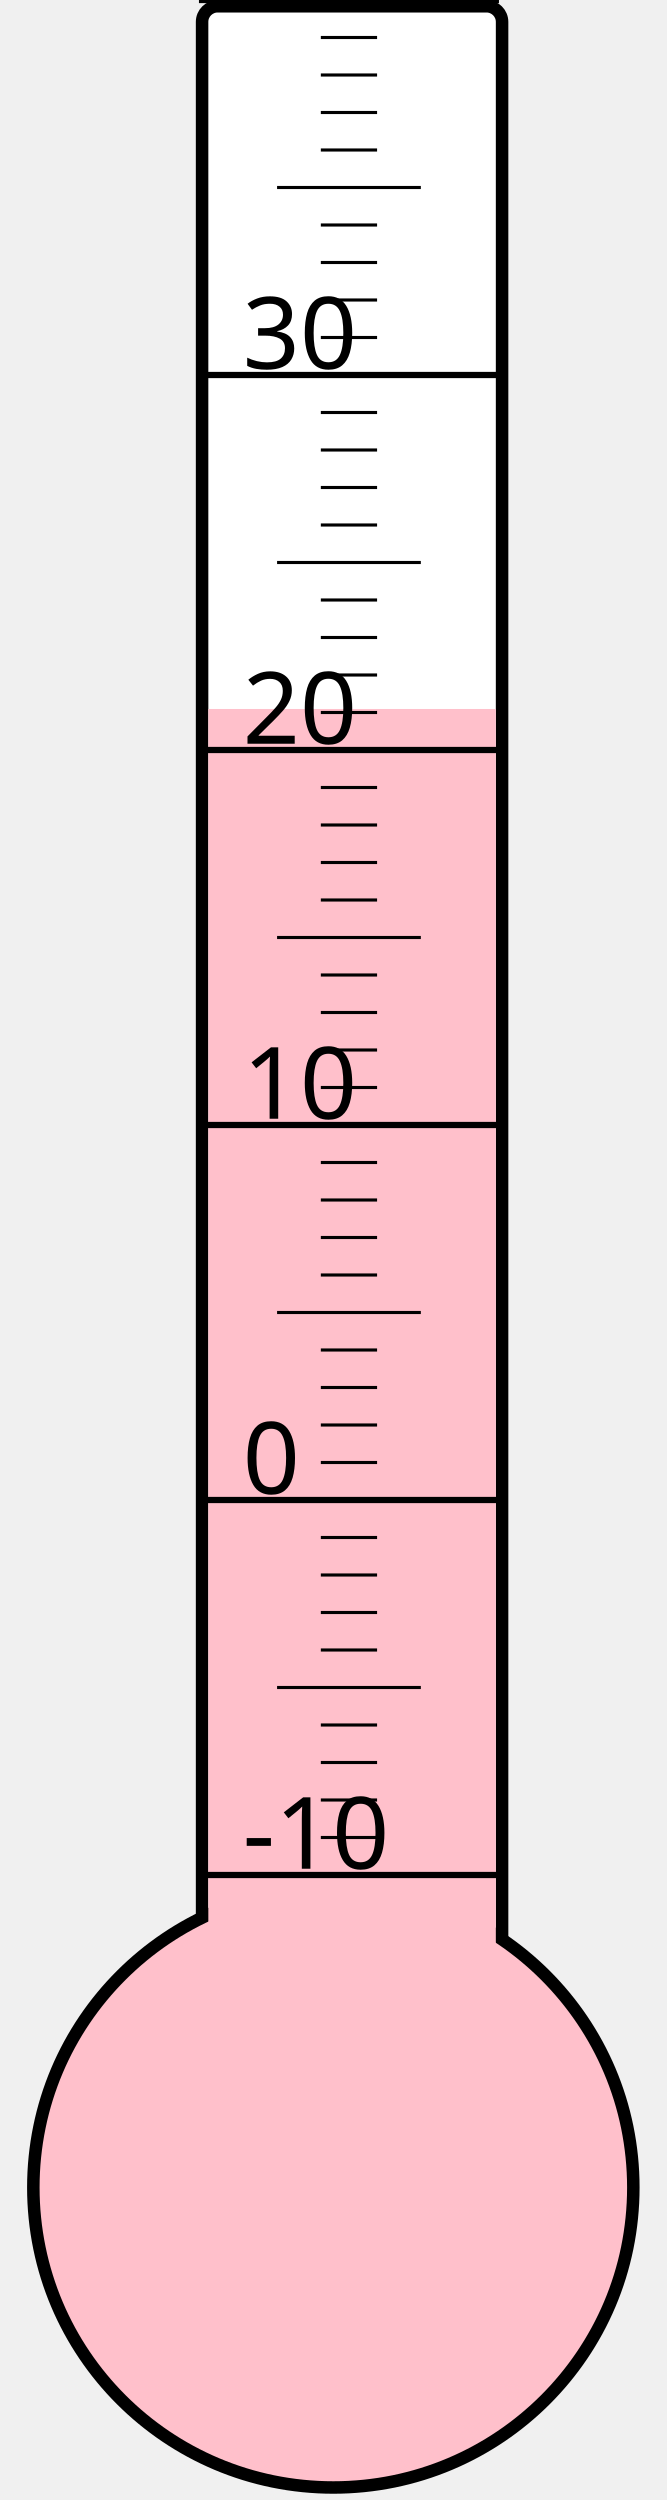
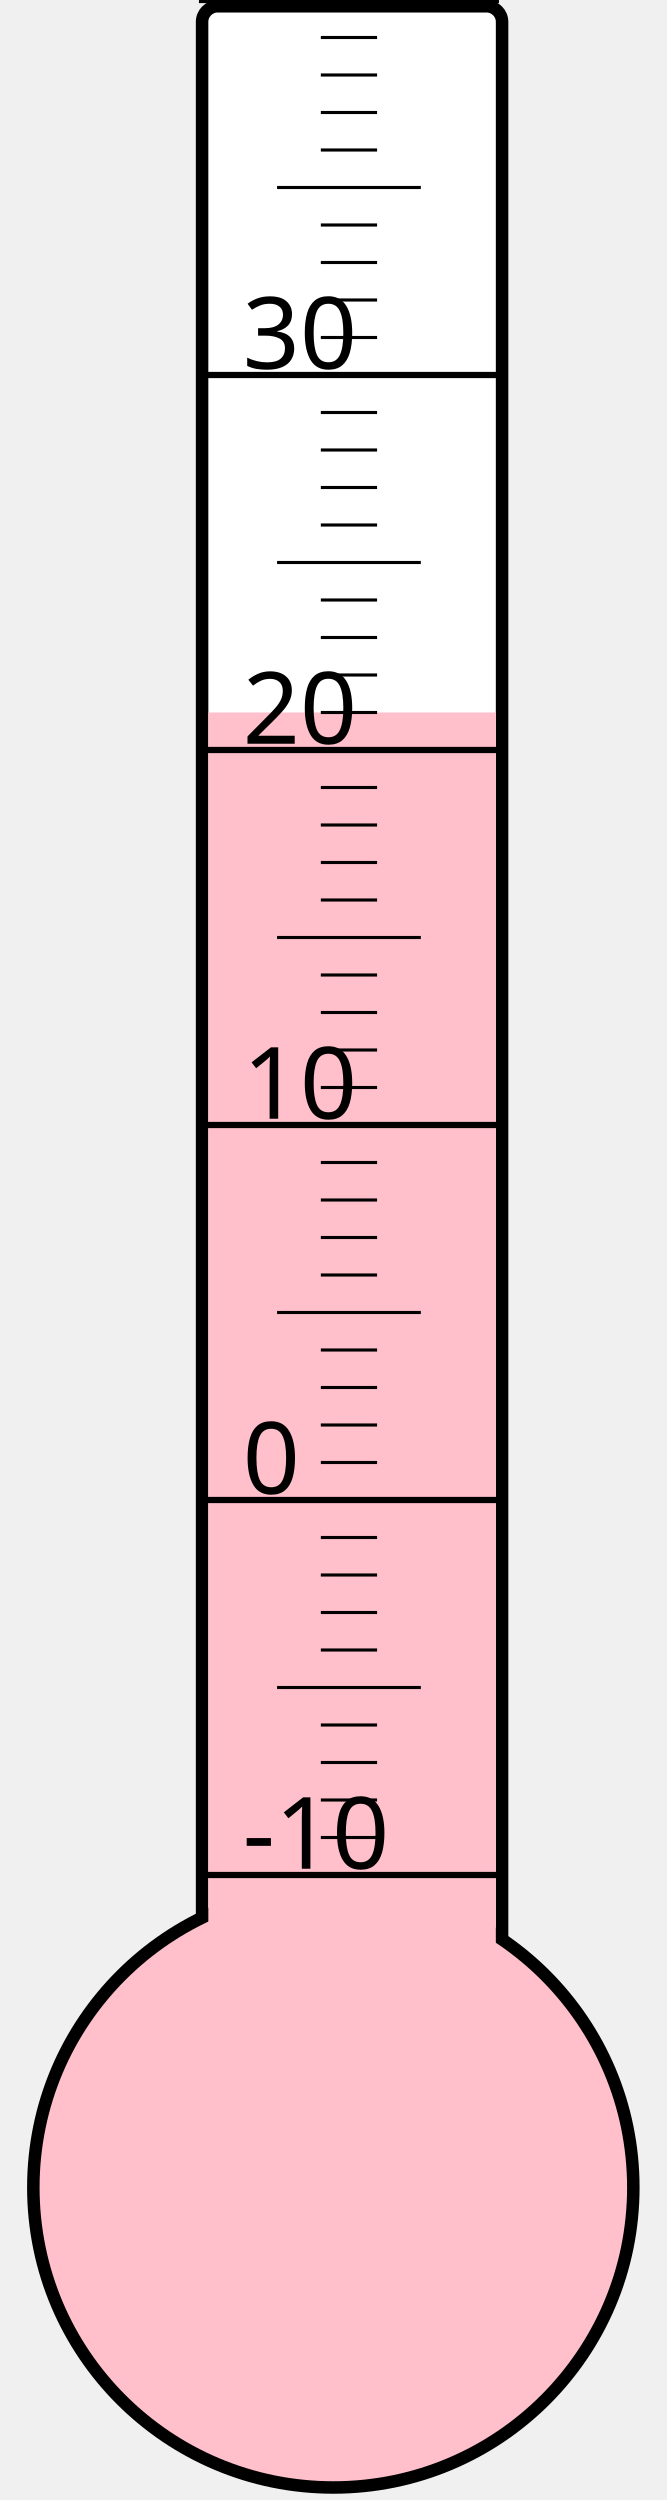
<svg xmlns="http://www.w3.org/2000/svg" width="40px" height="150px" viewBox="0 0 200 800">
  <rect width="200" height="800" x="0" y="0" style="fill: #ffffeb; fill-opacity: 0;" />
  <rect width="96" height="680" x="58" y="2" rx="5" ry="5" style="fill: white; fill-opacity: 1; stroke: black; stroke-width: 4;" />
  <circle cx="100" cy="700" r="96" style="fill: pink; stroke: black; stroke-width: 4;" />
-   <rect width="92" height="473.125" x="60" y="226.875" style="fill: pink; fill-opacity: 1; stroke-width: 0;" />
+   <rect width="92" height="472.0" x="60" y="228.0" style="fill: pink; fill-opacity: 1; stroke-width: 0;" />
  <text x="71" y="598" style="font-family: sans-serif; font-size: 24pt;">-10</text>
  <text x="71" y="478" style="font-family: sans-serif; font-size: 24pt;">0</text>
  <text x="71" y="358" style="font-family: sans-serif; font-size: 24pt;">10</text>
  <text x="71" y="238" style="font-family: sans-serif; font-size: 24pt;">20</text>
  <text x="71" y="118" style="font-family: sans-serif; font-size: 24pt;">30</text>
  <g style="stroke: black;">
    <line x1="57" y1="600" x2="153" y2="600" style="stroke-width: 2;" />
    <line x1="96" y1="588" x2="114" y2="588" style="stroke-width: 1;" />
    <line x1="96" y1="576" x2="114" y2="576" style="stroke-width: 1;" />
    <line x1="96" y1="564" x2="114" y2="564" style="stroke-width: 1;" />
    <line x1="96" y1="552" x2="114" y2="552" style="stroke-width: 1;" />
    <line x1="82" y1="540" x2="128" y2="540" style="stroke-width: 1;" />
    <line x1="96" y1="528" x2="114" y2="528" style="stroke-width: 1;" />
    <line x1="96" y1="516" x2="114" y2="516" style="stroke-width: 1;" />
    <line x1="96" y1="504" x2="114" y2="504" style="stroke-width: 1;" />
    <line x1="96" y1="492" x2="114" y2="492" style="stroke-width: 1;" />
    <line x1="57" y1="480" x2="153" y2="480" style="stroke-width: 2;" />
    <line x1="96" y1="468" x2="114" y2="468" style="stroke-width: 1;" />
    <line x1="96" y1="456" x2="114" y2="456" style="stroke-width: 1;" />
    <line x1="96" y1="444" x2="114" y2="444" style="stroke-width: 1;" />
    <line x1="96" y1="432" x2="114" y2="432" style="stroke-width: 1;" />
    <line x1="82" y1="420" x2="128" y2="420" style="stroke-width: 1;" />
    <line x1="96" y1="408" x2="114" y2="408" style="stroke-width: 1;" />
    <line x1="96" y1="396" x2="114" y2="396" style="stroke-width: 1;" />
    <line x1="96" y1="384" x2="114" y2="384" style="stroke-width: 1;" />
    <line x1="96" y1="372" x2="114" y2="372" style="stroke-width: 1;" />
    <line x1="57" y1="360" x2="153" y2="360" style="stroke-width: 2;" />
    <line x1="96" y1="348" x2="114" y2="348" style="stroke-width: 1;" />
    <line x1="96" y1="336" x2="114" y2="336" style="stroke-width: 1;" />
    <line x1="96" y1="324" x2="114" y2="324" style="stroke-width: 1;" />
    <line x1="96" y1="312" x2="114" y2="312" style="stroke-width: 1;" />
    <line x1="82" y1="300" x2="128" y2="300" style="stroke-width: 1;" />
    <line x1="96" y1="288" x2="114" y2="288" style="stroke-width: 1;" />
    <line x1="96" y1="276" x2="114" y2="276" style="stroke-width: 1;" />
    <line x1="96" y1="264" x2="114" y2="264" style="stroke-width: 1;" />
    <line x1="96" y1="252" x2="114" y2="252" style="stroke-width: 1;" />
    <line x1="57" y1="240" x2="153" y2="240" style="stroke-width: 2;" />
    <line x1="96" y1="228" x2="114" y2="228" style="stroke-width: 1;" />
    <line x1="96" y1="216" x2="114" y2="216" style="stroke-width: 1;" />
    <line x1="96" y1="204" x2="114" y2="204" style="stroke-width: 1;" />
    <line x1="96" y1="192" x2="114" y2="192" style="stroke-width: 1;" />
    <line x1="82" y1="180" x2="128" y2="180" style="stroke-width: 1;" />
    <line x1="96" y1="168" x2="114" y2="168" style="stroke-width: 1;" />
    <line x1="96" y1="156" x2="114" y2="156" style="stroke-width: 1;" />
    <line x1="96" y1="144" x2="114" y2="144" style="stroke-width: 1;" />
    <line x1="96" y1="132" x2="114" y2="132" style="stroke-width: 1;" />
    <line x1="57" y1="120" x2="153" y2="120" style="stroke-width: 2;" />
    <line x1="96" y1="108" x2="114" y2="108" style="stroke-width: 1;" />
    <line x1="96" y1="96" x2="114" y2="96" style="stroke-width: 1;" />
    <line x1="96" y1="84" x2="114" y2="84" style="stroke-width: 1;" />
    <line x1="96" y1="72" x2="114" y2="72" style="stroke-width: 1;" />
    <line x1="82" y1="60" x2="128" y2="60" style="stroke-width: 1;" />
    <line x1="96" y1="48" x2="114" y2="48" style="stroke-width: 1;" />
    <line x1="96" y1="36" x2="114" y2="36" style="stroke-width: 1;" />
    <line x1="96" y1="24" x2="114" y2="24" style="stroke-width: 1;" />
    <line x1="96" y1="12" x2="114" y2="12" style="stroke-width: 1;" />
    <line x1="57" y1="0" x2="153" y2="0" style="stroke-width: 2;" />
  </g>
</svg>
